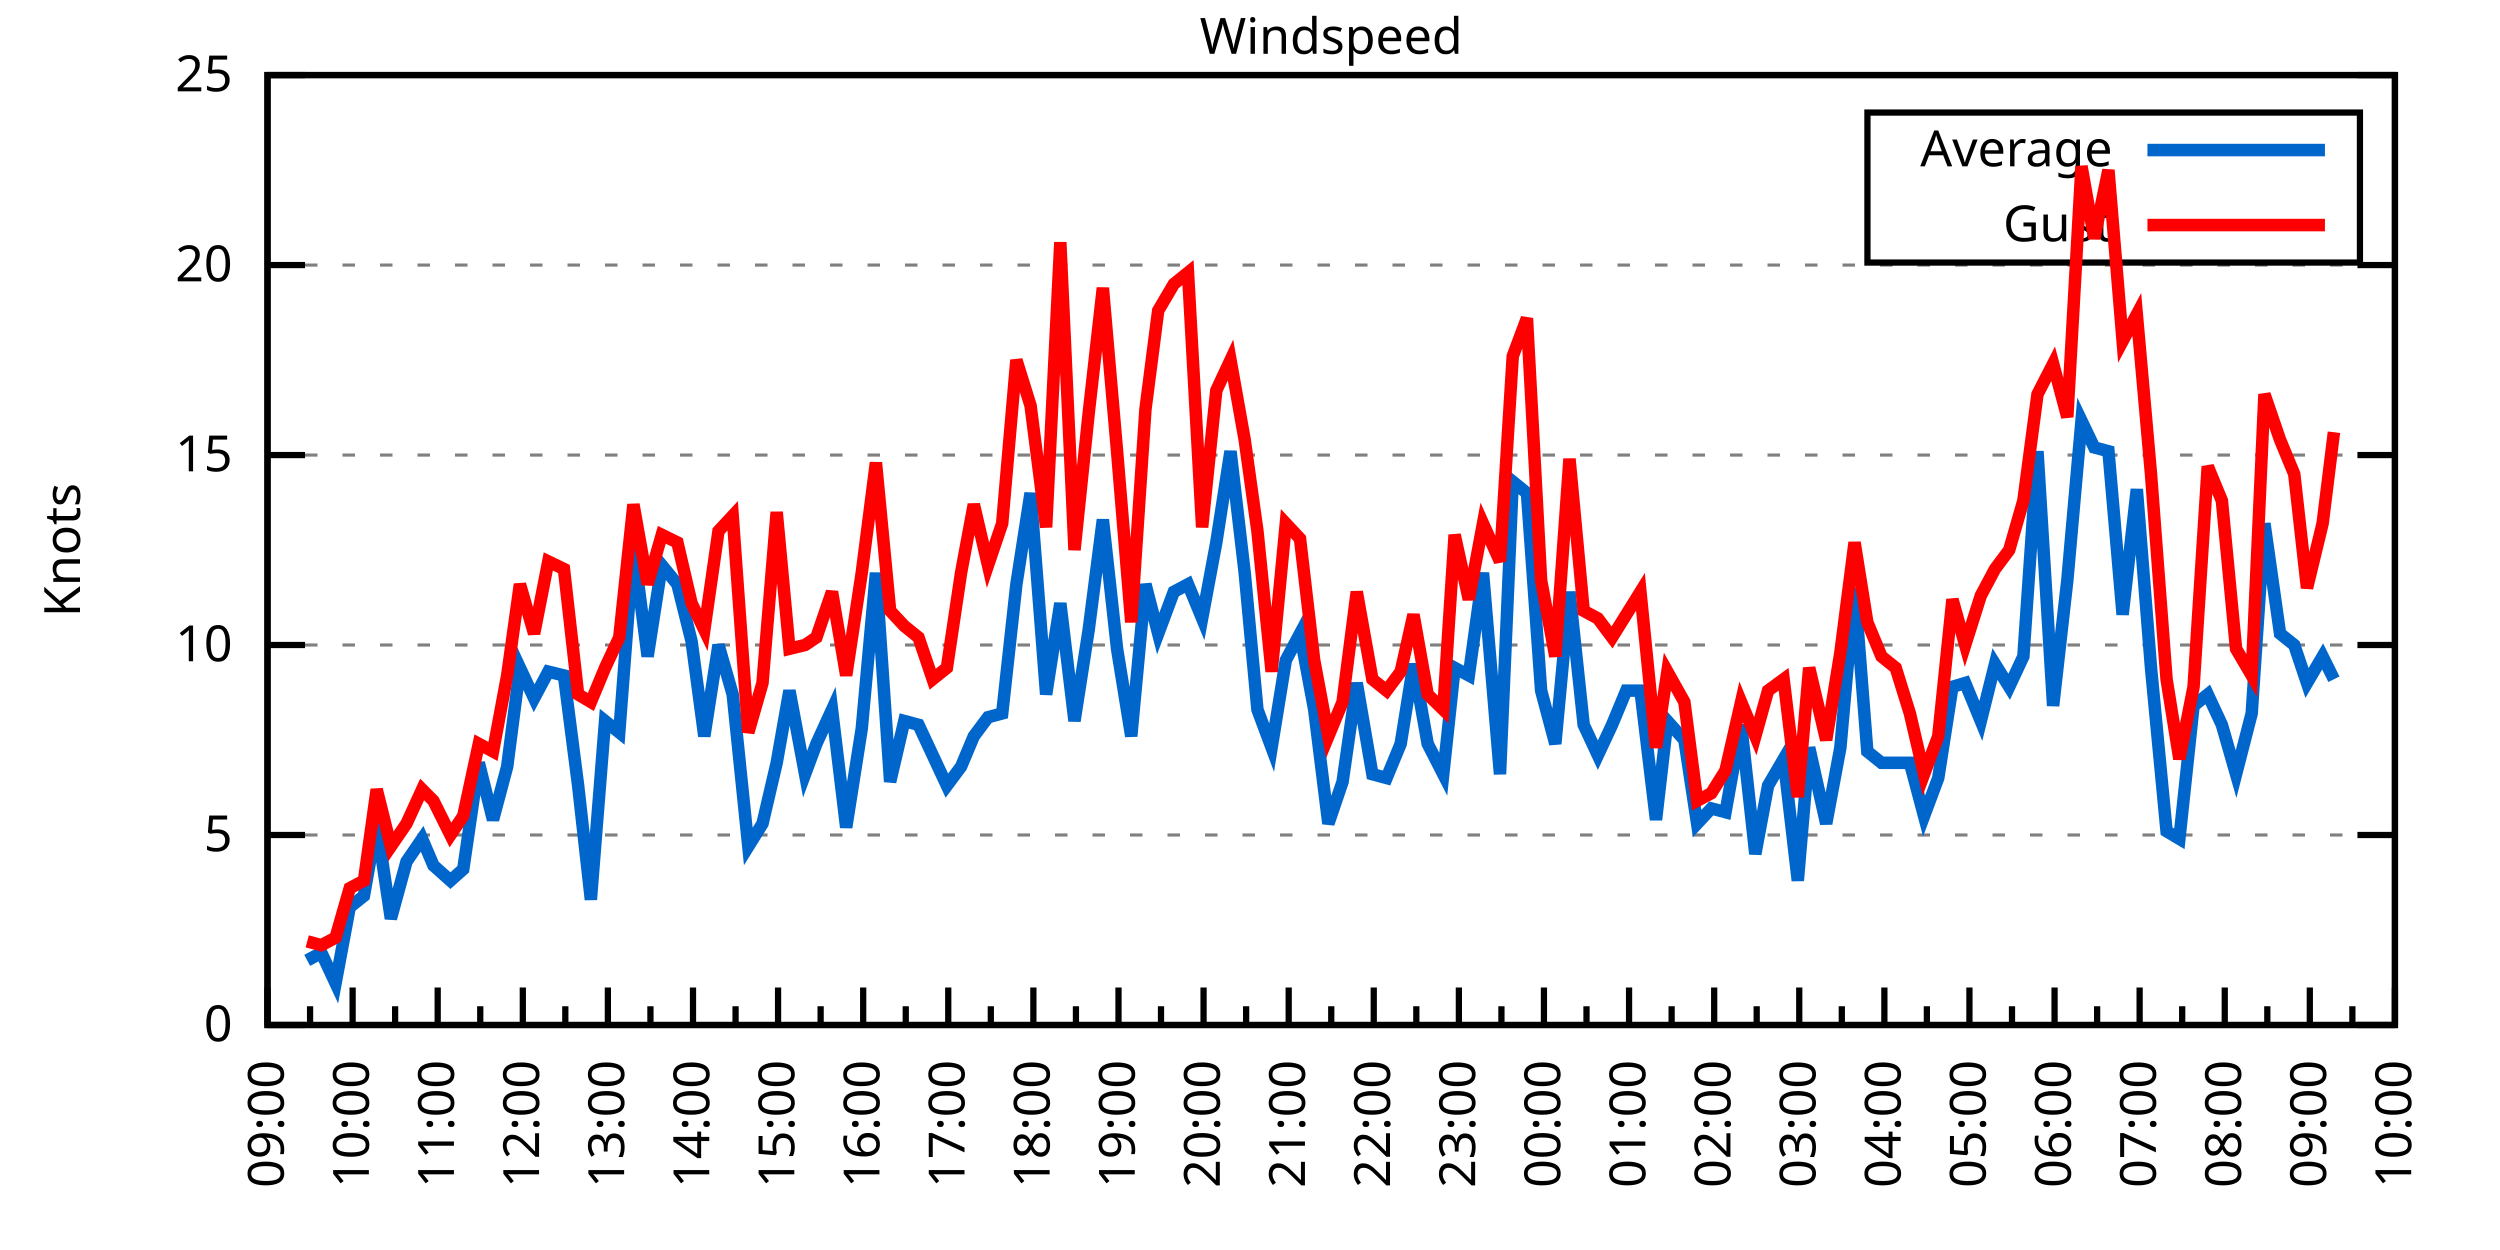
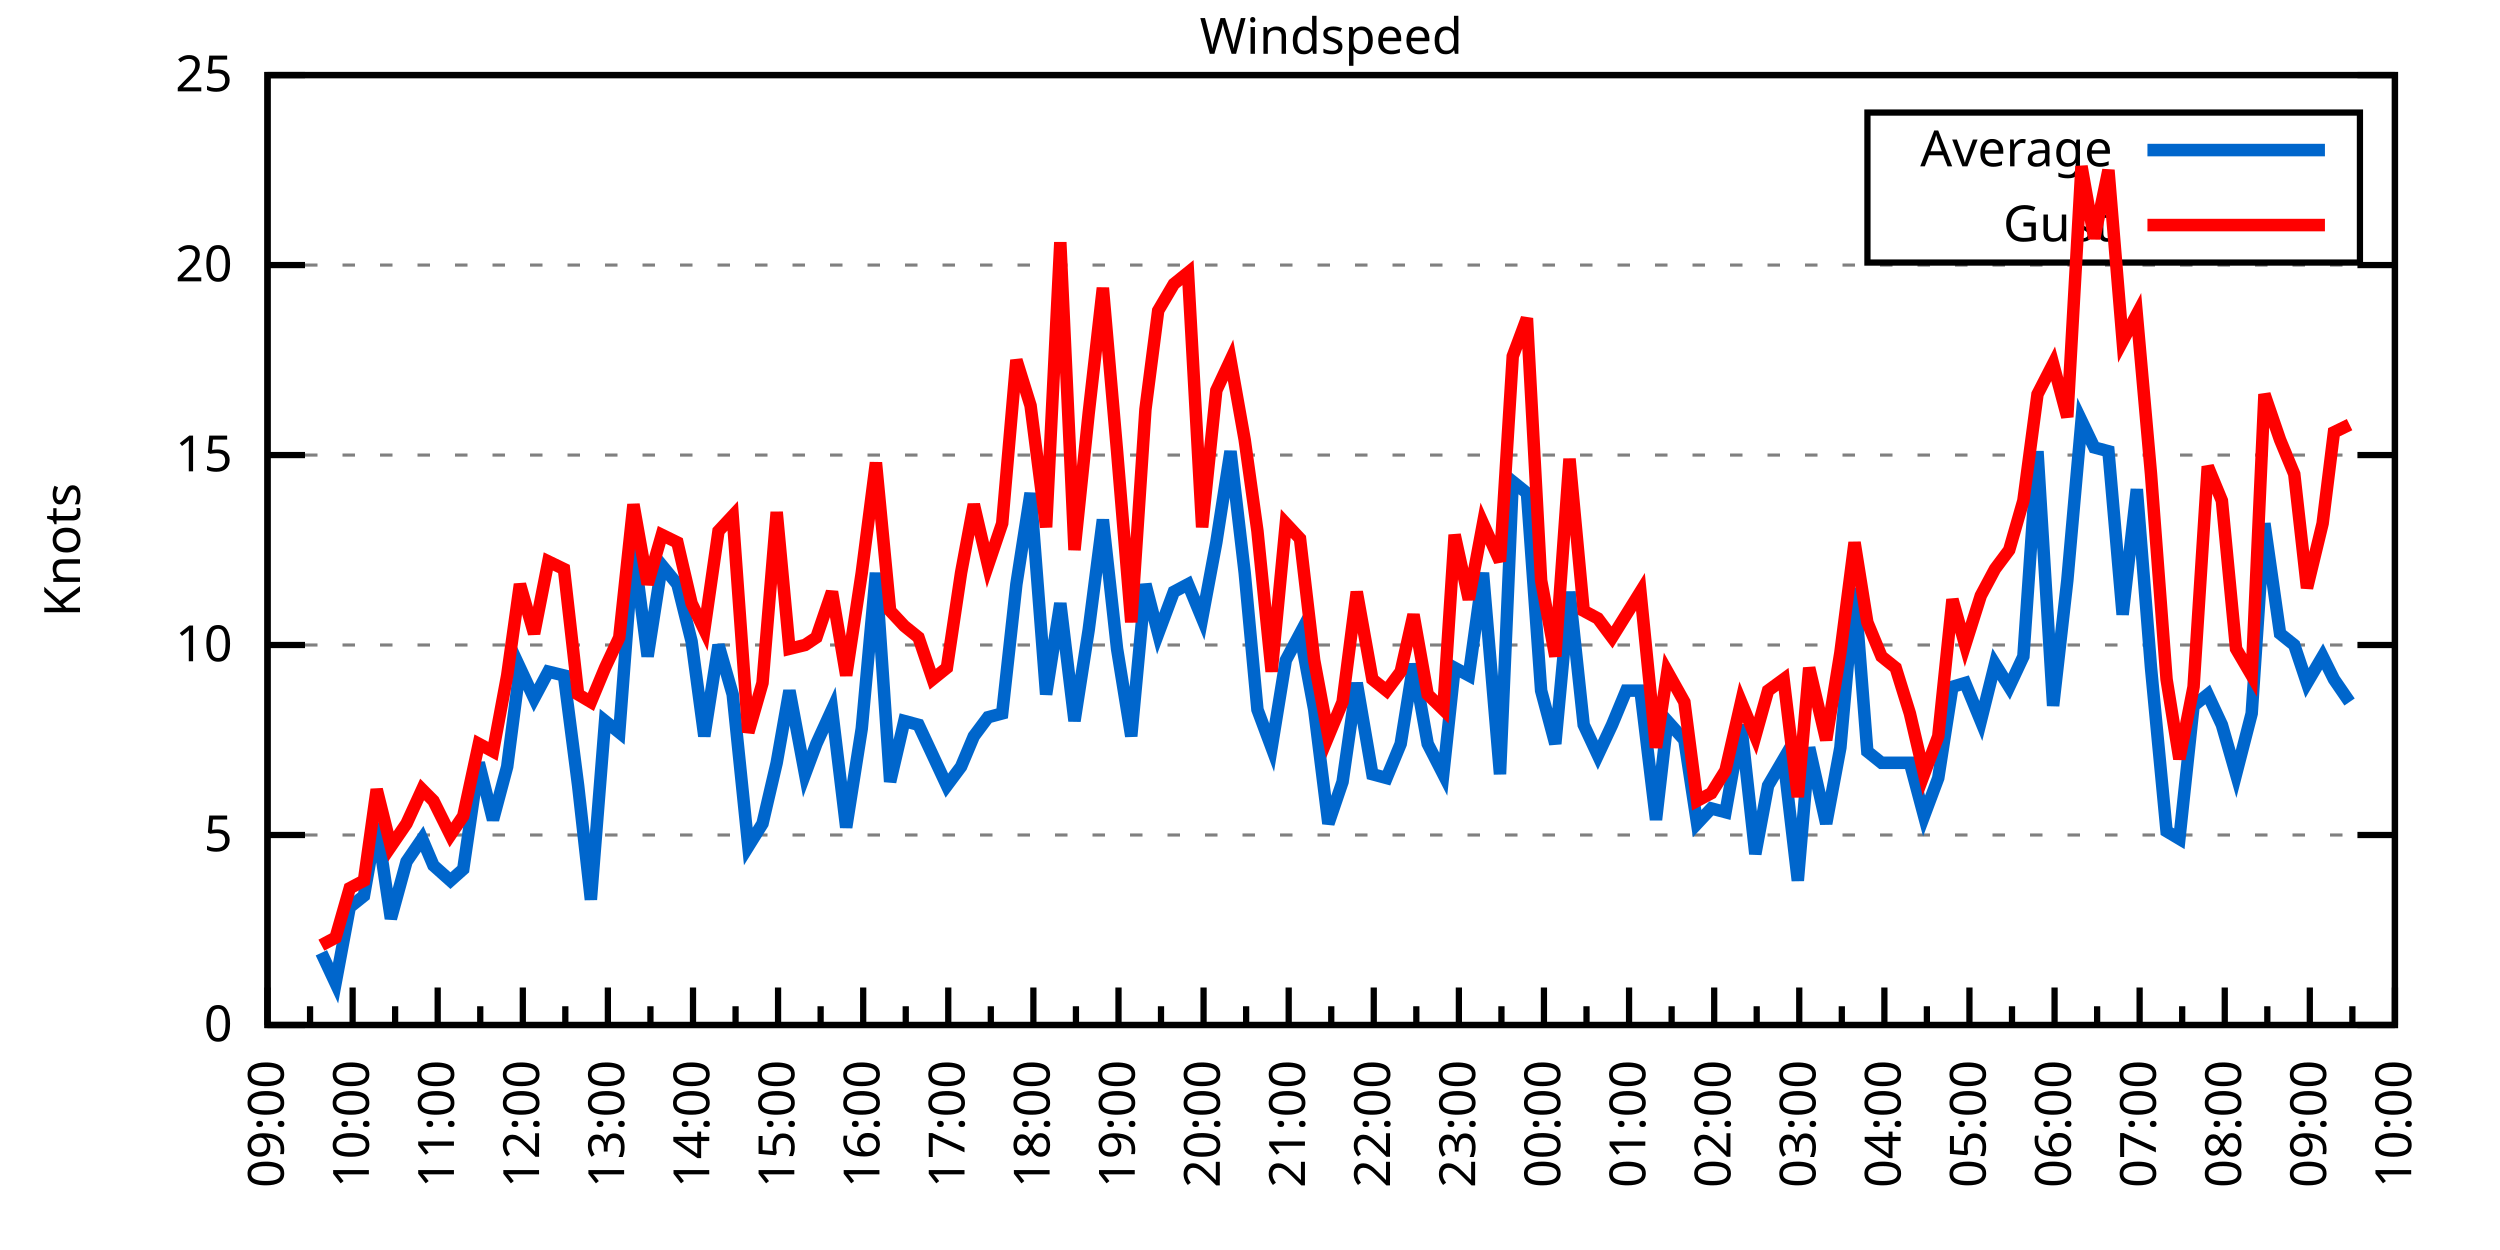
<svg xmlns="http://www.w3.org/2000/svg" xmlns:xlink="http://www.w3.org/1999/xlink" width="400" height="200" viewBox="0 0 400 200">
  <g id="gnuplot_canvas">
    <rect x="0" y="0" width="400" height="200" fill="none" />
    <defs>
      <circle id="gpDot" r="0.5" stroke-width="0.5" stroke="currentColor" />
      <path id="gpPt0" stroke-width="0.333" stroke="currentColor" d="M-1,0 h2 M0,-1 v2" />
      <path id="gpPt1" stroke-width="0.333" stroke="currentColor" d="M-1,-1 L1,1 M1,-1 L-1,1" />
      <path id="gpPt2" stroke-width="0.333" stroke="currentColor" d="M-1,0 L1,0 M0,-1 L0,1 M-1,-1 L1,1 M-1,1 L1,-1" />
      <rect id="gpPt3" stroke-width="0.333" stroke="currentColor" x="-1" y="-1" width="2" height="2" />
      <rect id="gpPt4" stroke-width="0.333" stroke="currentColor" fill="currentColor" x="-1" y="-1" width="2" height="2" />
      <circle id="gpPt5" stroke-width="0.333" stroke="currentColor" cx="0" cy="0" r="1" />
      <use xlink:href="#gpPt5" id="gpPt6" fill="currentColor" stroke="none" />
      <path id="gpPt7" stroke-width="0.333" stroke="currentColor" d="M0,-1.33 L-1.33,0.67 L1.33,0.67 z" />
      <use xlink:href="#gpPt7" id="gpPt8" fill="currentColor" stroke="none" />
      <use xlink:href="#gpPt7" id="gpPt9" stroke="currentColor" transform="rotate(180)" />
      <use xlink:href="#gpPt9" id="gpPt10" fill="currentColor" stroke="none" />
      <use xlink:href="#gpPt3" id="gpPt11" stroke="currentColor" transform="rotate(45)" />
      <use xlink:href="#gpPt11" id="gpPt12" fill="currentColor" stroke="none" />
      <path id="gpPt13" stroke-width="0.333" stroke="currentColor" d="M0,1.330 L1.265,0.411 L0.782,-1.067 L-0.782,-1.076 L-1.265,0.411 z" />
      <use xlink:href="#gpPt13" id="gpPt14" fill="currentColor" stroke="none" />
      <filter id="textbox" filterUnits="objectBoundingBox" x="0" y="0" height="1" width="1">
        <feFlood flood-color="white" flood-opacity="1" result="bgnd" />
        <feComposite in="SourceGraphic" in2="bgnd" operator="atop" />
      </filter>
      <filter id="greybox" filterUnits="objectBoundingBox" x="0" y="0" height="1" width="1">
        <feFlood flood-color="lightgrey" flood-opacity="1" result="grey" />
        <feComposite in="SourceGraphic" in2="grey" operator="atop" />
      </filter>
    </defs>
    <g fill="none" color="white" stroke="currentColor" stroke-width="1.00" stroke-linecap="butt" stroke-linejoin="miter">
</g>
    <g fill="none" color="black" stroke="currentColor" stroke-width="1.00" stroke-linecap="butt" stroke-linejoin="miter">
      <g stroke="none" shape-rendering="crispEdges">
        <polygon fill="rgb(255, 255, 255)" points="42.80,164.00 383.18,164.00 383.18,12.02 42.80,12.02 " />
      </g>
    </g>
    <g fill="none" color="black" stroke="currentColor" stroke-width="1.00" stroke-linecap="butt" stroke-linejoin="miter">
</g>
    <g fill="none" color="black" stroke="black" stroke-width="0.50" stroke-linecap="butt" stroke-linejoin="miter">
</g>
    <g fill="none" color="gray" stroke="currentColor" stroke-width="0.50" stroke-linecap="butt" stroke-linejoin="miter">
      <path stroke="gray" stroke-dasharray="2,4" class="gridline" d="M42.80,164.00 L383.19,164.00  " />
    </g>
    <g fill="none" color="gray" stroke="gray" stroke-width="1.00" stroke-linecap="butt" stroke-linejoin="miter">
</g>
    <g fill="none" color="black" stroke="currentColor" stroke-width="1.00" stroke-linecap="butt" stroke-linejoin="miter">
      <path stroke="black" d="M42.80,164.00 L48.80,164.00 M383.19,164.00 L377.19,164.00  " />
      <g transform="translate(37.20,166.60)" stroke="none" fill="black" font-family="Sans" font-size="8.00" text-anchor="end">
        <text>
          <tspan font-family="Sans"> 0</tspan>
        </text>
      </g>
    </g>
    <g fill="none" color="black" stroke="currentColor" stroke-width="1.00" stroke-linecap="butt" stroke-linejoin="miter">
</g>
    <g fill="none" color="black" stroke="black" stroke-width="0.50" stroke-linecap="butt" stroke-linejoin="miter">
</g>
    <g fill="none" color="gray" stroke="currentColor" stroke-width="0.50" stroke-linecap="butt" stroke-linejoin="miter">
      <path stroke="gray" stroke-dasharray="2,4" class="gridline" d="M42.80,133.60 L383.19,133.60  " />
    </g>
    <g fill="none" color="gray" stroke="gray" stroke-width="1.00" stroke-linecap="butt" stroke-linejoin="miter">
</g>
    <g fill="none" color="black" stroke="currentColor" stroke-width="1.00" stroke-linecap="butt" stroke-linejoin="miter">
      <path stroke="black" d="M42.80,133.60 L48.80,133.60 M383.19,133.60 L377.19,133.60  " />
      <g transform="translate(37.20,136.20)" stroke="none" fill="black" font-family="Sans" font-size="8.00" text-anchor="end">
        <text>
          <tspan font-family="Sans"> 5</tspan>
        </text>
      </g>
    </g>
    <g fill="none" color="black" stroke="currentColor" stroke-width="1.00" stroke-linecap="butt" stroke-linejoin="miter">
</g>
    <g fill="none" color="black" stroke="black" stroke-width="0.50" stroke-linecap="butt" stroke-linejoin="miter">
</g>
    <g fill="none" color="gray" stroke="currentColor" stroke-width="0.50" stroke-linecap="butt" stroke-linejoin="miter">
      <path stroke="gray" stroke-dasharray="2,4" class="gridline" d="M42.80,103.20 L383.19,103.20  " />
    </g>
    <g fill="none" color="gray" stroke="gray" stroke-width="1.00" stroke-linecap="butt" stroke-linejoin="miter">
</g>
    <g fill="none" color="black" stroke="currentColor" stroke-width="1.00" stroke-linecap="butt" stroke-linejoin="miter">
      <path stroke="black" d="M42.80,103.20 L48.80,103.20 M383.19,103.20 L377.19,103.20  " />
      <g transform="translate(37.20,105.80)" stroke="none" fill="black" font-family="Sans" font-size="8.00" text-anchor="end">
        <text>
          <tspan font-family="Sans"> 10</tspan>
        </text>
      </g>
    </g>
    <g fill="none" color="black" stroke="currentColor" stroke-width="1.00" stroke-linecap="butt" stroke-linejoin="miter">
</g>
    <g fill="none" color="black" stroke="black" stroke-width="0.50" stroke-linecap="butt" stroke-linejoin="miter">
</g>
    <g fill="none" color="gray" stroke="currentColor" stroke-width="0.50" stroke-linecap="butt" stroke-linejoin="miter">
      <path stroke="gray" stroke-dasharray="2,4" class="gridline" d="M42.80,72.81 L383.19,72.81  " />
    </g>
    <g fill="none" color="gray" stroke="gray" stroke-width="1.00" stroke-linecap="butt" stroke-linejoin="miter">
</g>
    <g fill="none" color="black" stroke="currentColor" stroke-width="1.00" stroke-linecap="butt" stroke-linejoin="miter">
      <path stroke="black" d="M42.80,72.81 L48.80,72.81 M383.19,72.81 L377.19,72.81  " />
      <g transform="translate(37.20,75.41)" stroke="none" fill="black" font-family="Sans" font-size="8.00" text-anchor="end">
        <text>
          <tspan font-family="Sans"> 15</tspan>
        </text>
      </g>
    </g>
    <g fill="none" color="black" stroke="currentColor" stroke-width="1.00" stroke-linecap="butt" stroke-linejoin="miter">
</g>
    <g fill="none" color="black" stroke="black" stroke-width="0.50" stroke-linecap="butt" stroke-linejoin="miter">
</g>
    <g fill="none" color="gray" stroke="currentColor" stroke-width="0.50" stroke-linecap="butt" stroke-linejoin="miter">
      <path stroke="gray" stroke-dasharray="2,4" class="gridline" d="M42.80,42.41 L383.19,42.41  " />
    </g>
    <g fill="none" color="gray" stroke="gray" stroke-width="1.00" stroke-linecap="butt" stroke-linejoin="miter">
</g>
    <g fill="none" color="black" stroke="currentColor" stroke-width="1.00" stroke-linecap="butt" stroke-linejoin="miter">
      <path stroke="black" d="M42.80,42.41 L48.80,42.41 M383.19,42.41 L377.19,42.41  " />
      <g transform="translate(37.20,45.01)" stroke="none" fill="black" font-family="Sans" font-size="8.00" text-anchor="end">
        <text>
          <tspan font-family="Sans"> 20</tspan>
        </text>
      </g>
    </g>
    <g fill="none" color="black" stroke="currentColor" stroke-width="1.00" stroke-linecap="butt" stroke-linejoin="miter">
</g>
    <g fill="none" color="black" stroke="black" stroke-width="0.50" stroke-linecap="butt" stroke-linejoin="miter">
</g>
    <g fill="none" color="gray" stroke="currentColor" stroke-width="0.50" stroke-linecap="butt" stroke-linejoin="miter">
      <path stroke="gray" stroke-dasharray="2,4" class="gridline" d="M42.80,12.01 L383.19,12.01  " />
    </g>
    <g fill="none" color="gray" stroke="gray" stroke-width="1.00" stroke-linecap="butt" stroke-linejoin="miter">
</g>
    <g fill="none" color="black" stroke="currentColor" stroke-width="1.00" stroke-linecap="butt" stroke-linejoin="miter">
      <path stroke="black" d="M42.80,12.01 L48.80,12.01 M383.19,12.01 L377.19,12.01  " />
      <g transform="translate(37.20,14.61)" stroke="none" fill="black" font-family="Sans" font-size="8.00" text-anchor="end">
        <text>
          <tspan font-family="Sans"> 25</tspan>
        </text>
      </g>
    </g>
    <g fill="none" color="black" stroke="currentColor" stroke-width="1.00" stroke-linecap="butt" stroke-linejoin="miter">
      <path stroke="black" d="M42.80,164.00 L42.80,158.00  " />
      <g transform="translate(45.40,169.60) rotate(270)" stroke="none" fill="black" font-family="Sans" font-size="8.00" text-anchor="end">
        <text>
          <tspan font-family="Sans">09:00</tspan>
        </text>
      </g>
    </g>
    <g fill="none" color="black" stroke="currentColor" stroke-width="1.00" stroke-linecap="butt" stroke-linejoin="miter">
      <path stroke="black" d="M49.61,164.00 L49.61,161.00 M56.42,164.00 L56.42,158.00  " />
      <g transform="translate(59.02,169.60) rotate(270)" stroke="none" fill="black" font-family="Sans" font-size="8.00" text-anchor="end">
        <text>
          <tspan font-family="Sans">10:00</tspan>
        </text>
      </g>
    </g>
    <g fill="none" color="black" stroke="currentColor" stroke-width="1.00" stroke-linecap="butt" stroke-linejoin="miter">
      <path stroke="black" d="M63.22,164.00 L63.22,161.00 M70.03,164.00 L70.03,158.00  " />
      <g transform="translate(72.63,169.60) rotate(270)" stroke="none" fill="black" font-family="Sans" font-size="8.00" text-anchor="end">
        <text>
          <tspan font-family="Sans">11:00</tspan>
        </text>
      </g>
    </g>
    <g fill="none" color="black" stroke="currentColor" stroke-width="1.00" stroke-linecap="butt" stroke-linejoin="miter">
      <path stroke="black" d="M76.84,164.00 L76.84,161.00 M83.65,164.00 L83.65,158.00  " />
      <g transform="translate(86.25,169.60) rotate(270)" stroke="none" fill="black" font-family="Sans" font-size="8.00" text-anchor="end">
        <text>
          <tspan font-family="Sans">12:00</tspan>
        </text>
      </g>
    </g>
    <g fill="none" color="black" stroke="currentColor" stroke-width="1.00" stroke-linecap="butt" stroke-linejoin="miter">
      <path stroke="black" d="M90.45,164.00 L90.45,161.00 M97.26,164.00 L97.26,158.00  " />
      <g transform="translate(99.86,169.60) rotate(270)" stroke="none" fill="black" font-family="Sans" font-size="8.00" text-anchor="end">
        <text>
          <tspan font-family="Sans">13:00</tspan>
        </text>
      </g>
    </g>
    <g fill="none" color="black" stroke="currentColor" stroke-width="1.00" stroke-linecap="butt" stroke-linejoin="miter">
      <path stroke="black" d="M104.07,164.00 L104.07,161.00 M110.88,164.00 L110.88,158.00  " />
      <g transform="translate(113.48,169.60) rotate(270)" stroke="none" fill="black" font-family="Sans" font-size="8.00" text-anchor="end">
        <text>
          <tspan font-family="Sans">14:00</tspan>
        </text>
      </g>
    </g>
    <g fill="none" color="black" stroke="currentColor" stroke-width="1.00" stroke-linecap="butt" stroke-linejoin="miter">
      <path stroke="black" d="M117.69,164.00 L117.69,161.00 M124.49,164.00 L124.49,158.00  " />
      <g transform="translate(127.09,169.60) rotate(270)" stroke="none" fill="black" font-family="Sans" font-size="8.00" text-anchor="end">
        <text>
          <tspan font-family="Sans">15:00</tspan>
        </text>
      </g>
    </g>
    <g fill="none" color="black" stroke="currentColor" stroke-width="1.00" stroke-linecap="butt" stroke-linejoin="miter">
      <path stroke="black" d="M131.30,164.00 L131.30,161.00 M138.11,164.00 L138.11,158.00  " />
      <g transform="translate(140.71,169.60) rotate(270)" stroke="none" fill="black" font-family="Sans" font-size="8.00" text-anchor="end">
        <text>
          <tspan font-family="Sans">16:00</tspan>
        </text>
      </g>
    </g>
    <g fill="none" color="black" stroke="currentColor" stroke-width="1.00" stroke-linecap="butt" stroke-linejoin="miter">
      <path stroke="black" d="M144.92,164.00 L144.92,161.00 M151.72,164.00 L151.72,158.00  " />
      <g transform="translate(154.32,169.60) rotate(270)" stroke="none" fill="black" font-family="Sans" font-size="8.00" text-anchor="end">
        <text>
          <tspan font-family="Sans">17:00</tspan>
        </text>
      </g>
    </g>
    <g fill="none" color="black" stroke="currentColor" stroke-width="1.00" stroke-linecap="butt" stroke-linejoin="miter">
      <path stroke="black" d="M158.53,164.00 L158.53,161.00 M165.34,164.00 L165.34,158.00  " />
      <g transform="translate(167.94,169.60) rotate(270)" stroke="none" fill="black" font-family="Sans" font-size="8.00" text-anchor="end">
        <text>
          <tspan font-family="Sans">18:00</tspan>
        </text>
      </g>
    </g>
    <g fill="none" color="black" stroke="currentColor" stroke-width="1.00" stroke-linecap="butt" stroke-linejoin="miter">
      <path stroke="black" d="M172.15,164.00 L172.15,161.00 M178.96,164.00 L178.96,158.00  " />
      <g transform="translate(181.56,169.60) rotate(270)" stroke="none" fill="black" font-family="Sans" font-size="8.00" text-anchor="end">
        <text>
          <tspan font-family="Sans">19:00</tspan>
        </text>
      </g>
    </g>
    <g fill="none" color="black" stroke="currentColor" stroke-width="1.00" stroke-linecap="butt" stroke-linejoin="miter">
      <path stroke="black" d="M185.76,164.00 L185.76,161.00 M192.57,164.00 L192.57,158.00  " />
      <g transform="translate(195.17,169.60) rotate(270)" stroke="none" fill="black" font-family="Sans" font-size="8.00" text-anchor="end">
        <text>
          <tspan font-family="Sans">20:00</tspan>
        </text>
      </g>
    </g>
    <g fill="none" color="black" stroke="currentColor" stroke-width="1.00" stroke-linecap="butt" stroke-linejoin="miter">
      <path stroke="black" d="M199.38,164.00 L199.38,161.00 M206.19,164.00 L206.19,158.00  " />
      <g transform="translate(208.79,169.60) rotate(270)" stroke="none" fill="black" font-family="Sans" font-size="8.00" text-anchor="end">
        <text>
          <tspan font-family="Sans">21:00</tspan>
        </text>
      </g>
    </g>
    <g fill="none" color="black" stroke="currentColor" stroke-width="1.00" stroke-linecap="butt" stroke-linejoin="miter">
      <path stroke="black" d="M213.00,164.00 L213.00,161.00 M219.80,164.00 L219.80,158.00  " />
      <g transform="translate(222.40,169.60) rotate(270)" stroke="none" fill="black" font-family="Sans" font-size="8.00" text-anchor="end">
        <text>
          <tspan font-family="Sans">22:00</tspan>
        </text>
      </g>
    </g>
    <g fill="none" color="black" stroke="currentColor" stroke-width="1.00" stroke-linecap="butt" stroke-linejoin="miter">
      <path stroke="black" d="M226.61,164.00 L226.61,161.00 M233.42,164.00 L233.42,158.00  " />
      <g transform="translate(236.02,169.60) rotate(270)" stroke="none" fill="black" font-family="Sans" font-size="8.00" text-anchor="end">
        <text>
          <tspan font-family="Sans">23:00</tspan>
        </text>
      </g>
    </g>
    <g fill="none" color="black" stroke="currentColor" stroke-width="1.00" stroke-linecap="butt" stroke-linejoin="miter">
      <path stroke="black" d="M240.23,164.00 L240.23,161.00 M247.03,164.00 L247.03,158.00  " />
      <g transform="translate(249.63,169.60) rotate(270)" stroke="none" fill="black" font-family="Sans" font-size="8.00" text-anchor="end">
        <text>
          <tspan font-family="Sans">00:00</tspan>
        </text>
      </g>
    </g>
    <g fill="none" color="black" stroke="currentColor" stroke-width="1.00" stroke-linecap="butt" stroke-linejoin="miter">
      <path stroke="black" d="M253.84,164.00 L253.84,161.00 M260.65,164.00 L260.65,158.00  " />
      <g transform="translate(263.25,169.60) rotate(270)" stroke="none" fill="black" font-family="Sans" font-size="8.00" text-anchor="end">
        <text>
          <tspan font-family="Sans">01:00</tspan>
        </text>
      </g>
    </g>
    <g fill="none" color="black" stroke="currentColor" stroke-width="1.00" stroke-linecap="butt" stroke-linejoin="miter">
      <path stroke="black" d="M267.46,164.00 L267.46,161.00 M274.27,164.00 L274.27,158.00  " />
      <g transform="translate(276.87,169.60) rotate(270)" stroke="none" fill="black" font-family="Sans" font-size="8.00" text-anchor="end">
        <text>
          <tspan font-family="Sans">02:00</tspan>
        </text>
      </g>
    </g>
    <g fill="none" color="black" stroke="currentColor" stroke-width="1.00" stroke-linecap="butt" stroke-linejoin="miter">
      <path stroke="black" d="M281.07,164.00 L281.07,161.00 M287.88,164.00 L287.88,158.00  " />
      <g transform="translate(290.48,169.60) rotate(270)" stroke="none" fill="black" font-family="Sans" font-size="8.00" text-anchor="end">
        <text>
          <tspan font-family="Sans">03:00</tspan>
        </text>
      </g>
    </g>
    <g fill="none" color="black" stroke="currentColor" stroke-width="1.00" stroke-linecap="butt" stroke-linejoin="miter">
      <path stroke="black" d="M294.69,164.00 L294.69,161.00 M301.50,164.00 L301.50,158.00  " />
      <g transform="translate(304.10,169.60) rotate(270)" stroke="none" fill="black" font-family="Sans" font-size="8.00" text-anchor="end">
        <text>
          <tspan font-family="Sans">04:00</tspan>
        </text>
      </g>
    </g>
    <g fill="none" color="black" stroke="currentColor" stroke-width="1.00" stroke-linecap="butt" stroke-linejoin="miter">
      <path stroke="black" d="M308.30,164.00 L308.30,161.00 M315.11,164.00 L315.11,158.00  " />
      <g transform="translate(317.71,169.60) rotate(270)" stroke="none" fill="black" font-family="Sans" font-size="8.00" text-anchor="end">
        <text>
          <tspan font-family="Sans">05:00</tspan>
        </text>
      </g>
    </g>
    <g fill="none" color="black" stroke="currentColor" stroke-width="1.00" stroke-linecap="butt" stroke-linejoin="miter">
      <path stroke="black" d="M321.92,164.00 L321.92,161.00 M328.73,164.00 L328.73,158.00  " />
      <g transform="translate(331.33,169.60) rotate(270)" stroke="none" fill="black" font-family="Sans" font-size="8.00" text-anchor="end">
        <text>
          <tspan font-family="Sans">06:00</tspan>
        </text>
      </g>
    </g>
    <g fill="none" color="black" stroke="currentColor" stroke-width="1.00" stroke-linecap="butt" stroke-linejoin="miter">
      <path stroke="black" d="M335.54,164.00 L335.54,161.00 M342.34,164.00 L342.34,158.00  " />
      <g transform="translate(344.94,169.60) rotate(270)" stroke="none" fill="black" font-family="Sans" font-size="8.00" text-anchor="end">
        <text>
          <tspan font-family="Sans">07:00</tspan>
        </text>
      </g>
    </g>
    <g fill="none" color="black" stroke="currentColor" stroke-width="1.00" stroke-linecap="butt" stroke-linejoin="miter">
      <path stroke="black" d="M349.15,164.00 L349.15,161.00 M355.96,164.00 L355.96,158.00  " />
      <g transform="translate(358.56,169.60) rotate(270)" stroke="none" fill="black" font-family="Sans" font-size="8.00" text-anchor="end">
        <text>
          <tspan font-family="Sans">08:00</tspan>
        </text>
      </g>
    </g>
    <g fill="none" color="black" stroke="currentColor" stroke-width="1.00" stroke-linecap="butt" stroke-linejoin="miter">
      <path stroke="black" d="M362.77,164.00 L362.77,161.00 M369.57,164.00 L369.57,158.00  " />
      <g transform="translate(372.17,169.60) rotate(270)" stroke="none" fill="black" font-family="Sans" font-size="8.00" text-anchor="end">
        <text>
          <tspan font-family="Sans">09:00</tspan>
        </text>
      </g>
    </g>
    <g fill="none" color="black" stroke="currentColor" stroke-width="1.00" stroke-linecap="butt" stroke-linejoin="miter">
      <path stroke="black" d="M376.38,164.00 L376.38,161.00 M383.19,164.00 L383.19,158.00  " />
      <g transform="translate(385.79,169.60) rotate(270)" stroke="none" fill="black" font-family="Sans" font-size="8.00" text-anchor="end">
        <text>
          <tspan font-family="Sans">10:00</tspan>
        </text>
      </g>
    </g>
    <g fill="none" color="black" stroke="currentColor" stroke-width="1.00" stroke-linecap="butt" stroke-linejoin="miter">
</g>
    <g fill="none" color="black" stroke="currentColor" stroke-width="1.00" stroke-linecap="butt" stroke-linejoin="miter">
      <path stroke="black" d="M42.80,12.01 L42.80,164.00 L383.19,164.00 L383.19,12.01 L42.80,12.01 Z  " />
    </g>
    <g fill="none" color="black" stroke="currentColor" stroke-width="1.00" stroke-linecap="butt" stroke-linejoin="miter">
      <g transform="translate(12.80,88.01) rotate(270)" stroke="none" fill="black" font-family="Sans" font-size="8.00" text-anchor="middle">
        <text>
          <tspan font-family="Sans">Knots</tspan>
        </text>
      </g>
    </g>
    <g fill="none" color="black" stroke="currentColor" stroke-width="1.00" stroke-linecap="butt" stroke-linejoin="miter">
</g>
    <g fill="none" color="black" stroke="currentColor" stroke-width="1.00" stroke-linecap="butt" stroke-linejoin="miter">
      <path stroke="black" d="M298.79,42.01 L298.79,18.01 L377.59,18.01 L377.59,42.01 L298.79,42.01 Z  " />
    </g>
    <g id="Windspeed_plot_1">
      <g fill="none" color="white" stroke="black" stroke-width="2.00" stroke-linecap="butt" stroke-linejoin="miter">
</g>
      <g fill="none" color="black" stroke="currentColor" stroke-width="2.00" stroke-linecap="butt" stroke-linejoin="miter">
        <g transform="translate(337.99,26.61)" stroke="none" fill="black" font-family="Sans" font-size="8.00" text-anchor="end">
          <text>
            <tspan font-family="Sans">Average</tspan>
          </text>
        </g>
      </g>
      <g fill="none" color="black" stroke="currentColor" stroke-width="2.00" stroke-linecap="butt" stroke-linejoin="miter">
-         <path stroke="rgb(  0, 102, 204)" d="M343.59,24.01 L371.99,24.01 M49.15,153.66 L51.42,152.45 L53.69,157.31 L55.96,145.15 L58.23,143.33 L60.27,131.78   L62.54,146.98 L65.04,137.86 L67.54,134.21 L69.35,138.47 L72.07,140.90 L74.12,139.07 L76.61,122.05 L78.88,131.17   L81.15,122.66 L83.19,106.85 L85.46,111.72 L87.73,107.46 L90.23,108.07 L92.50,125.70 L94.54,143.94 L96.81,115.36   L99.08,117.19 L101.35,87.40 L103.62,105.03 L105.89,90.44 L108.38,93.48 L110.65,102.60 L112.69,117.80 L114.96,103.20   L117.23,111.11 L119.73,135.43 L122.00,131.78 L124.27,122.05 L126.31,110.50 L128.81,123.87 L130.62,119.01 L133.12,113.54   L135.39,132.39 L137.88,116.58 L140.15,91.65 L142.42,125.09 L144.69,115.36 L146.96,115.97 L149.23,120.83 L151.50,125.70   L153.77,122.66 L155.81,117.80 L158.08,114.76 L160.35,114.15 L162.62,93.48 L164.89,78.89 L167.38,111.11 L169.65,96.52   L171.92,115.36 L174.19,100.77 L176.46,83.14 L178.73,103.81 L181.00,117.80 L183.27,93.48 L185.31,101.38 L187.81,94.69   L190.08,93.48 L192.34,98.95 L194.61,86.79 L196.88,72.20 L199.15,91.65 L201.19,113.54 L203.46,119.62 L205.73,105.64   L208.00,101.38 L210.27,113.54 L212.54,131.78 L214.81,125.09 L217.08,109.28 L219.58,123.87 L221.85,124.48 L224.11,119.01   L226.16,106.24 L228.43,119.01 L230.92,123.87 L232.74,106.85 L235.01,108.07 L237.28,91.65 L240.00,123.87 L242.04,77.06   L244.31,78.89 L246.58,110.50 L248.85,119.01 L251.12,94.69 L253.39,115.97 L255.66,120.83 L257.93,115.97 L260.20,110.50   L262.47,110.50 L264.96,131.17 L266.78,115.36 L269.50,118.40 L271.54,131.78 L273.81,129.35 L276.08,129.95 L278.58,115.97   L280.85,136.64 L282.89,125.70 L285.38,121.44 L287.65,140.90 L289.47,119.62 L292.19,131.78 L294.46,119.62 L296.73,94.08   L298.77,120.23 L301.04,122.05 L303.31,122.05 L305.58,122.05 L307.85,130.56 L310.12,124.48 L312.39,109.89 L314.43,109.28   L316.93,115.36 L319.20,106.24 L321.47,109.89 L323.74,105.03 L326.00,72.20 L328.50,112.93 L330.77,92.87 L333.04,67.33   L335.08,71.59 L337.35,72.20 L339.62,98.34 L341.89,78.28 L344.16,106.85 L346.65,132.99 L348.70,134.21 L350.97,112.93   L353.24,111.11 L355.50,115.97 L357.77,123.87 L360.27,114.15 L362.31,83.75 L364.81,101.38 L367.08,103.20 L369.12,109.28   L371.62,105.03 L373.43,108.68  " />
+         <path stroke="rgb(  0, 102, 204)" d="M343.59,24.01 L371.99,24.01 M51.42,152.45 L53.69,157.31 L55.96,145.15 L58.23,143.33 L60.27,131.78 L62.54,146.98   L65.04,137.86 L67.54,134.21 L69.35,138.47 L72.07,140.90 L74.12,139.07 L76.61,122.05 L78.88,131.17 L81.15,122.66   L83.19,106.85 L85.46,111.72 L87.73,107.46 L90.23,108.07 L92.50,125.70 L94.54,143.94 L96.81,115.36 L99.08,117.19   L101.35,87.40 L103.62,105.03 L105.89,90.44 L108.38,93.48 L110.65,102.60 L112.69,117.80 L114.96,103.20 L117.23,111.11   L119.73,135.43 L122.00,131.78 L124.27,122.05 L126.31,110.50 L128.81,123.87 L130.62,119.01 L133.12,113.54 L135.39,132.39   L137.88,116.58 L140.15,91.65 L142.42,125.09 L144.69,115.36 L146.96,115.97 L149.23,120.83 L151.50,125.70 L153.77,122.66   L155.81,117.80 L158.08,114.76 L160.35,114.15 L162.62,93.48 L164.89,78.89 L167.38,111.11 L169.65,96.52 L171.92,115.36   L174.19,100.77 L176.46,83.14 L178.73,103.81 L181.00,117.80 L183.27,93.48 L185.31,101.38 L187.81,94.69 L190.08,93.48   L192.34,98.95 L194.61,86.79 L196.88,72.20 L199.15,91.65 L201.19,113.54 L203.46,119.62 L205.73,105.64 L208.00,101.38   L210.27,113.54 L212.54,131.78 L214.81,125.09 L217.08,109.28 L219.58,123.87 L221.85,124.48 L224.11,119.01 L226.16,106.24   L228.43,119.01 L230.92,123.87 L232.74,106.85 L235.01,108.07 L237.28,91.65 L240.00,123.87 L242.04,77.06 L244.31,78.89   L246.58,110.50 L248.85,119.01 L251.12,94.69 L253.39,115.97 L255.66,120.83 L257.93,115.97 L260.20,110.50 L262.47,110.50   L264.96,131.17 L266.78,115.36 L269.50,118.40 L271.54,131.78 L273.81,129.35 L276.08,129.95 L278.58,115.97 L280.85,136.64   L282.89,125.70 L285.38,121.44 L287.65,140.90 L289.47,119.62 L292.19,131.78 L294.46,119.62 L296.73,94.08 L298.77,120.23   L301.04,122.05 L303.31,122.05 L305.58,122.05 L307.85,130.56 L310.12,124.48 L312.39,109.89 L314.43,109.28 L316.93,115.36   L319.20,106.24 L321.47,109.89 L323.74,105.03 L326.00,72.20 L328.50,112.93 L330.77,92.87 L333.04,67.33 L335.08,71.59   L337.35,72.20 L339.62,98.34 L341.89,78.28 L344.16,106.85 L346.65,132.99 L348.70,134.21 L350.97,112.93 L353.24,111.11   L355.50,115.97 L357.77,123.87 L360.27,114.15 L362.31,83.75 L364.81,101.38 L367.08,103.20 L369.12,109.28 L371.62,105.03   L373.43,108.68 L375.93,112.32  " />
      </g>
    </g>
    <g id="Windspeed_plot_2">
      <g fill="none" color="black" stroke="currentColor" stroke-width="2.00" stroke-linecap="butt" stroke-linejoin="miter">
        <g transform="translate(337.99,38.61)" stroke="none" fill="black" font-family="Sans" font-size="8.00" text-anchor="end">
          <text>
            <tspan font-family="Sans">Gust</tspan>
          </text>
        </g>
      </g>
      <g fill="none" color="black" stroke="currentColor" stroke-width="2.00" stroke-linecap="butt" stroke-linejoin="miter">
-         <path stroke="rgb(255,   0,   0)" d="M343.59,36.01 L371.99,36.01 M49.15,150.62 L51.42,151.23 L53.69,150.02 L55.96,142.11 L58.23,140.90 L60.27,126.31   L62.54,135.43 L65.04,131.78 L67.54,126.31 L69.35,128.13 L72.07,133.60 L74.12,130.56 L76.61,119.01 L78.88,120.23   L81.15,108.07 L83.19,93.48 L85.46,101.38 L87.73,89.83 L90.23,91.04 L92.50,111.11 L94.54,112.32 L96.81,106.85   L99.08,101.99 L101.35,80.71 L103.62,93.48 L105.89,85.57 L108.38,86.79 L110.65,96.52 L112.69,100.77 L114.96,84.97   L117.23,82.53 L119.73,117.19 L122.00,109.28 L124.27,81.93 L126.31,103.81 L128.81,103.20 L130.62,101.99 L133.12,94.69   L135.39,108.07 L137.88,91.65 L140.15,74.02 L142.42,97.73 L144.69,100.16 L146.96,101.99 L149.23,108.68 L151.50,106.85   L153.77,91.65 L155.81,80.71 L158.08,90.44 L160.35,83.75 L162.62,57.61 L164.89,64.90 L167.38,84.36 L169.65,38.76   L171.92,88.00 L174.19,66.12 L176.46,46.06 L178.73,72.20 L181.00,99.56 L183.27,65.51 L185.31,49.70 L187.81,45.45   L190.08,43.62 L192.34,84.36 L194.61,62.47 L196.88,57.61 L199.15,70.37 L201.19,84.97 L203.46,107.46 L205.73,83.75   L208.00,86.18 L210.27,105.64 L212.54,117.80 L214.81,112.32 L217.08,94.69 L219.58,108.68 L221.85,110.50 L224.11,107.46   L226.16,98.34 L228.43,111.11 L230.92,113.54 L232.74,85.57 L235.01,95.91 L237.28,83.75 L240.00,89.83 L242.04,57.00   L244.31,50.92 L246.58,92.87 L248.85,105.03 L251.12,73.41 L253.39,97.73 L255.66,98.95 L257.93,101.99 L260.20,98.34   L262.47,94.69 L264.96,119.62 L266.78,107.46 L269.50,112.32 L271.54,128.13 L273.81,126.91 L276.08,123.27 L278.58,112.32   L280.85,117.80 L282.89,110.50 L285.38,108.68 L287.65,127.52 L289.47,106.85 L292.19,118.40 L294.46,104.42 L296.73,86.79   L298.77,99.56 L301.04,105.03 L303.31,106.85 L305.58,114.15 L307.85,123.87 L310.12,117.80 L312.39,95.91 L314.43,103.20   L316.93,95.30 L319.20,91.04 L321.47,88.00 L323.74,80.10 L326.00,63.08 L328.50,58.21 L330.77,66.73 L333.04,26.60   L335.08,38.15 L337.35,27.21 L339.62,54.57 L341.89,50.31 L344.16,75.85 L346.65,108.68 L348.70,121.44 L350.97,109.89   L353.24,74.63 L355.50,80.10 L357.77,103.81 L360.27,108.07 L362.31,63.08 L364.81,70.37 L367.08,75.85 L369.12,94.08   L371.62,83.75 L373.43,69.16  " />
+         <path stroke="rgb(255,   0,   0)" d="M343.59,36.01 L371.99,36.01 M51.42,151.23 L53.69,150.02 L55.96,142.11 L58.23,140.90 L60.27,126.31 L62.54,135.43   L65.04,131.78 L67.54,126.31 L69.35,128.13 L72.07,133.60 L74.12,130.56 L76.61,119.01 L78.88,120.23 L81.15,108.07   L83.19,93.48 L85.46,101.38 L87.73,89.83 L90.23,91.04 L92.50,111.11 L94.54,112.32 L96.81,106.85 L99.08,101.99   L101.35,80.71 L103.62,93.48 L105.89,85.57 L108.38,86.79 L110.65,96.52 L112.69,100.77 L114.96,84.97 L117.23,82.53   L119.73,117.19 L122.00,109.28 L124.27,81.93 L126.31,103.81 L128.81,103.20 L130.62,101.99 L133.12,94.69 L135.39,108.07   L137.88,91.65 L140.15,74.02 L142.42,97.73 L144.69,100.16 L146.96,101.99 L149.23,108.68 L151.50,106.85 L153.77,91.65   L155.81,80.71 L158.08,90.44 L160.35,83.75 L162.62,57.61 L164.89,64.90 L167.38,84.36 L169.65,38.76 L171.92,88.00   L174.19,66.12 L176.46,46.06 L178.73,72.20 L181.00,99.56 L183.27,65.51 L185.31,49.70 L187.81,45.45 L190.08,43.62   L192.34,84.36 L194.61,62.47 L196.88,57.61 L199.15,70.37 L201.19,84.97 L203.46,107.46 L205.73,83.75 L208.00,86.18   L210.27,105.64 L212.54,117.80 L214.81,112.32 L217.08,94.69 L219.58,108.68 L221.85,110.50 L224.11,107.46 L226.16,98.34   L228.43,111.11 L230.92,113.54 L232.74,85.57 L235.01,95.91 L237.28,83.75 L240.00,89.83 L242.04,57.00 L244.31,50.92   L246.58,92.87 L248.85,105.03 L251.12,73.41 L253.39,97.73 L255.66,98.95 L257.93,101.99 L260.20,98.34 L262.47,94.69   L264.96,119.62 L266.78,107.46 L269.50,112.32 L271.54,128.13 L273.81,126.91 L276.08,123.27 L278.58,112.32 L280.85,117.80   L282.89,110.50 L285.38,108.68 L287.65,127.52 L289.47,106.85 L292.19,118.40 L294.46,104.42 L296.73,86.79 L298.77,99.56   L301.04,105.03 L303.31,106.85 L305.58,114.15 L307.85,123.87 L310.12,117.80 L312.39,95.91 L314.43,103.20 L316.93,95.30   L319.20,91.04 L321.47,88.00 L323.74,80.10 L326.00,63.08 L328.50,58.21 L330.77,66.73 L333.04,26.60 L335.08,38.15   L337.35,27.21 L339.62,54.57 L341.89,50.31 L344.16,75.85 L346.65,108.68 L348.70,121.44 L350.97,109.89 L353.24,74.63   L355.50,80.10 L357.77,103.81 L360.27,108.07 L362.31,63.08 L364.81,70.37 L367.08,75.85 L369.12,94.08 L371.62,83.75   L373.43,69.16 L375.93,67.94  " />
      </g>
    </g>
    <g fill="none" color="black" stroke="currentColor" stroke-width="2.00" stroke-linecap="butt" stroke-linejoin="miter">
</g>
    <g fill="none" color="black" stroke="black" stroke-width="1.00" stroke-linecap="butt" stroke-linejoin="miter">
</g>
    <g fill="none" color="black" stroke="currentColor" stroke-width="1.00" stroke-linecap="butt" stroke-linejoin="miter">
      <path stroke="black" d="M42.80,12.01 L42.80,164.00 L383.19,164.00 L383.19,12.01 L42.80,12.01 Z  " />
    </g>
    <g fill="none" color="black" stroke="currentColor" stroke-width="1.00" stroke-linecap="butt" stroke-linejoin="miter">
      <g transform="translate(212.99,8.61)" stroke="none" fill="black" font-family="Sans" font-size="8.00" text-anchor="middle">
        <text>
          <tspan font-family="Sans">Windspeed</tspan>
        </text>
      </g>
    </g>
    <g fill="none" color="black" stroke="currentColor" stroke-width="1.00" stroke-linecap="butt" stroke-linejoin="miter">
</g>
  </g>
</svg>
